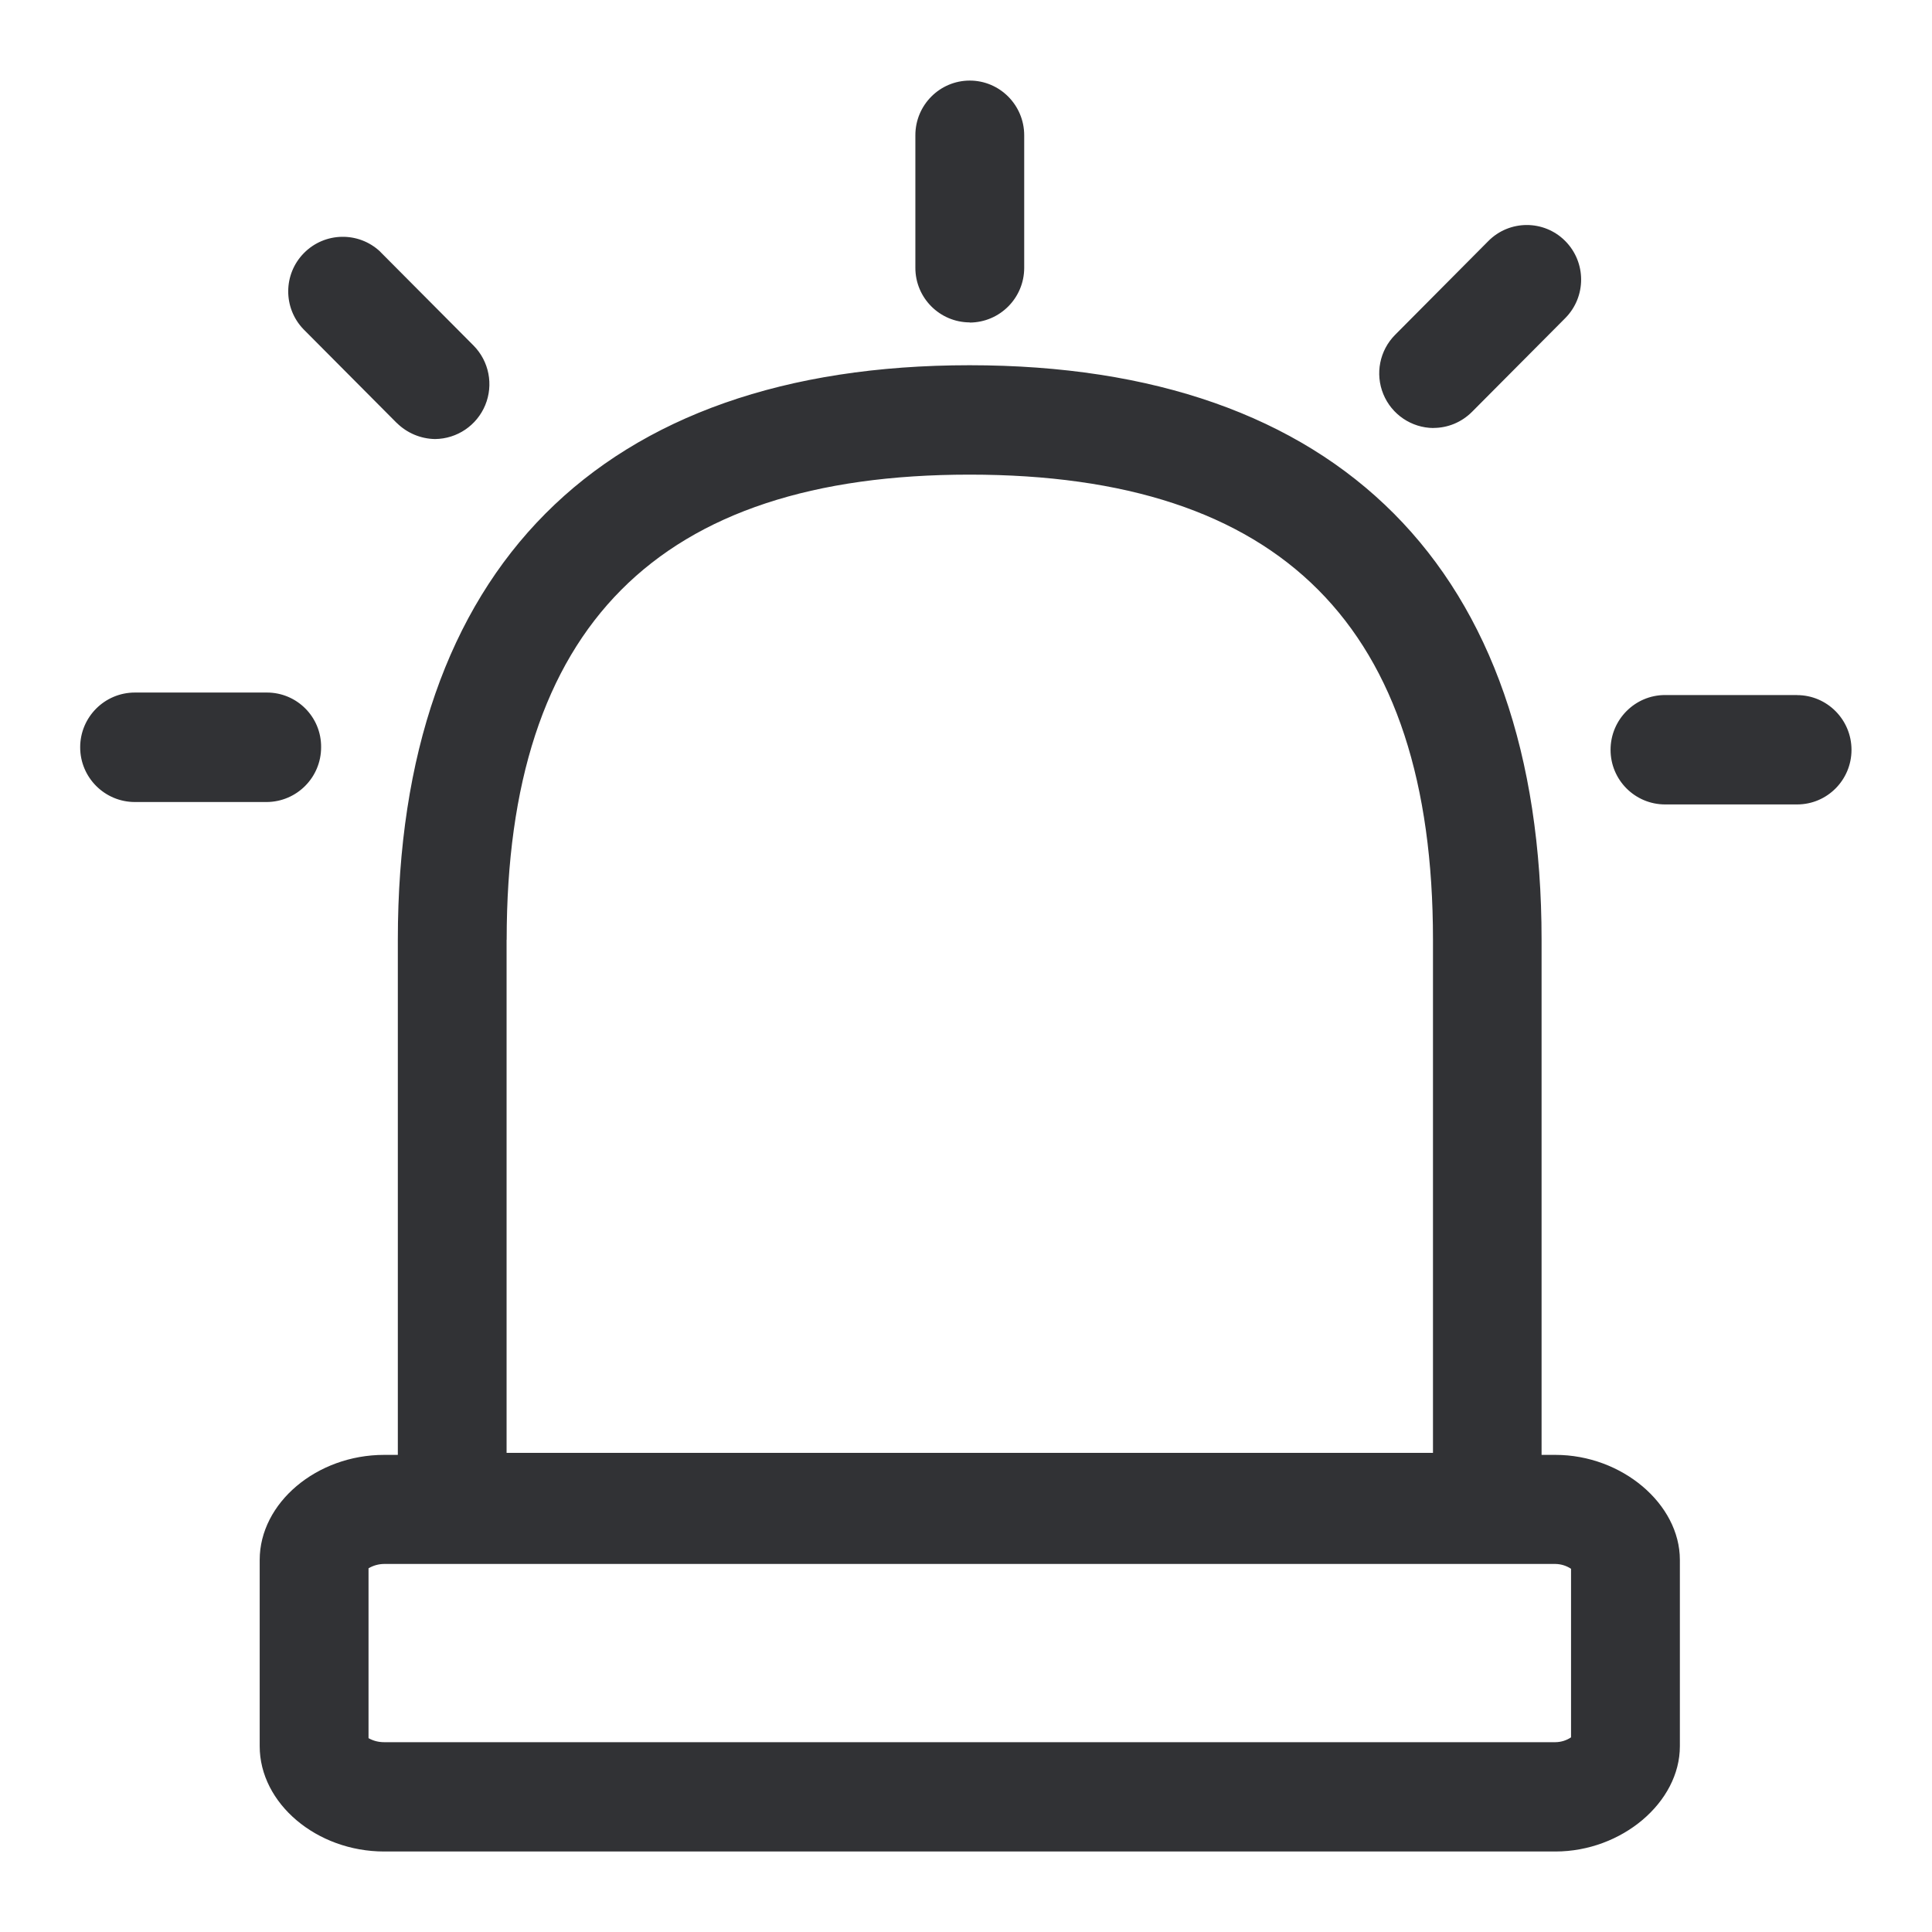
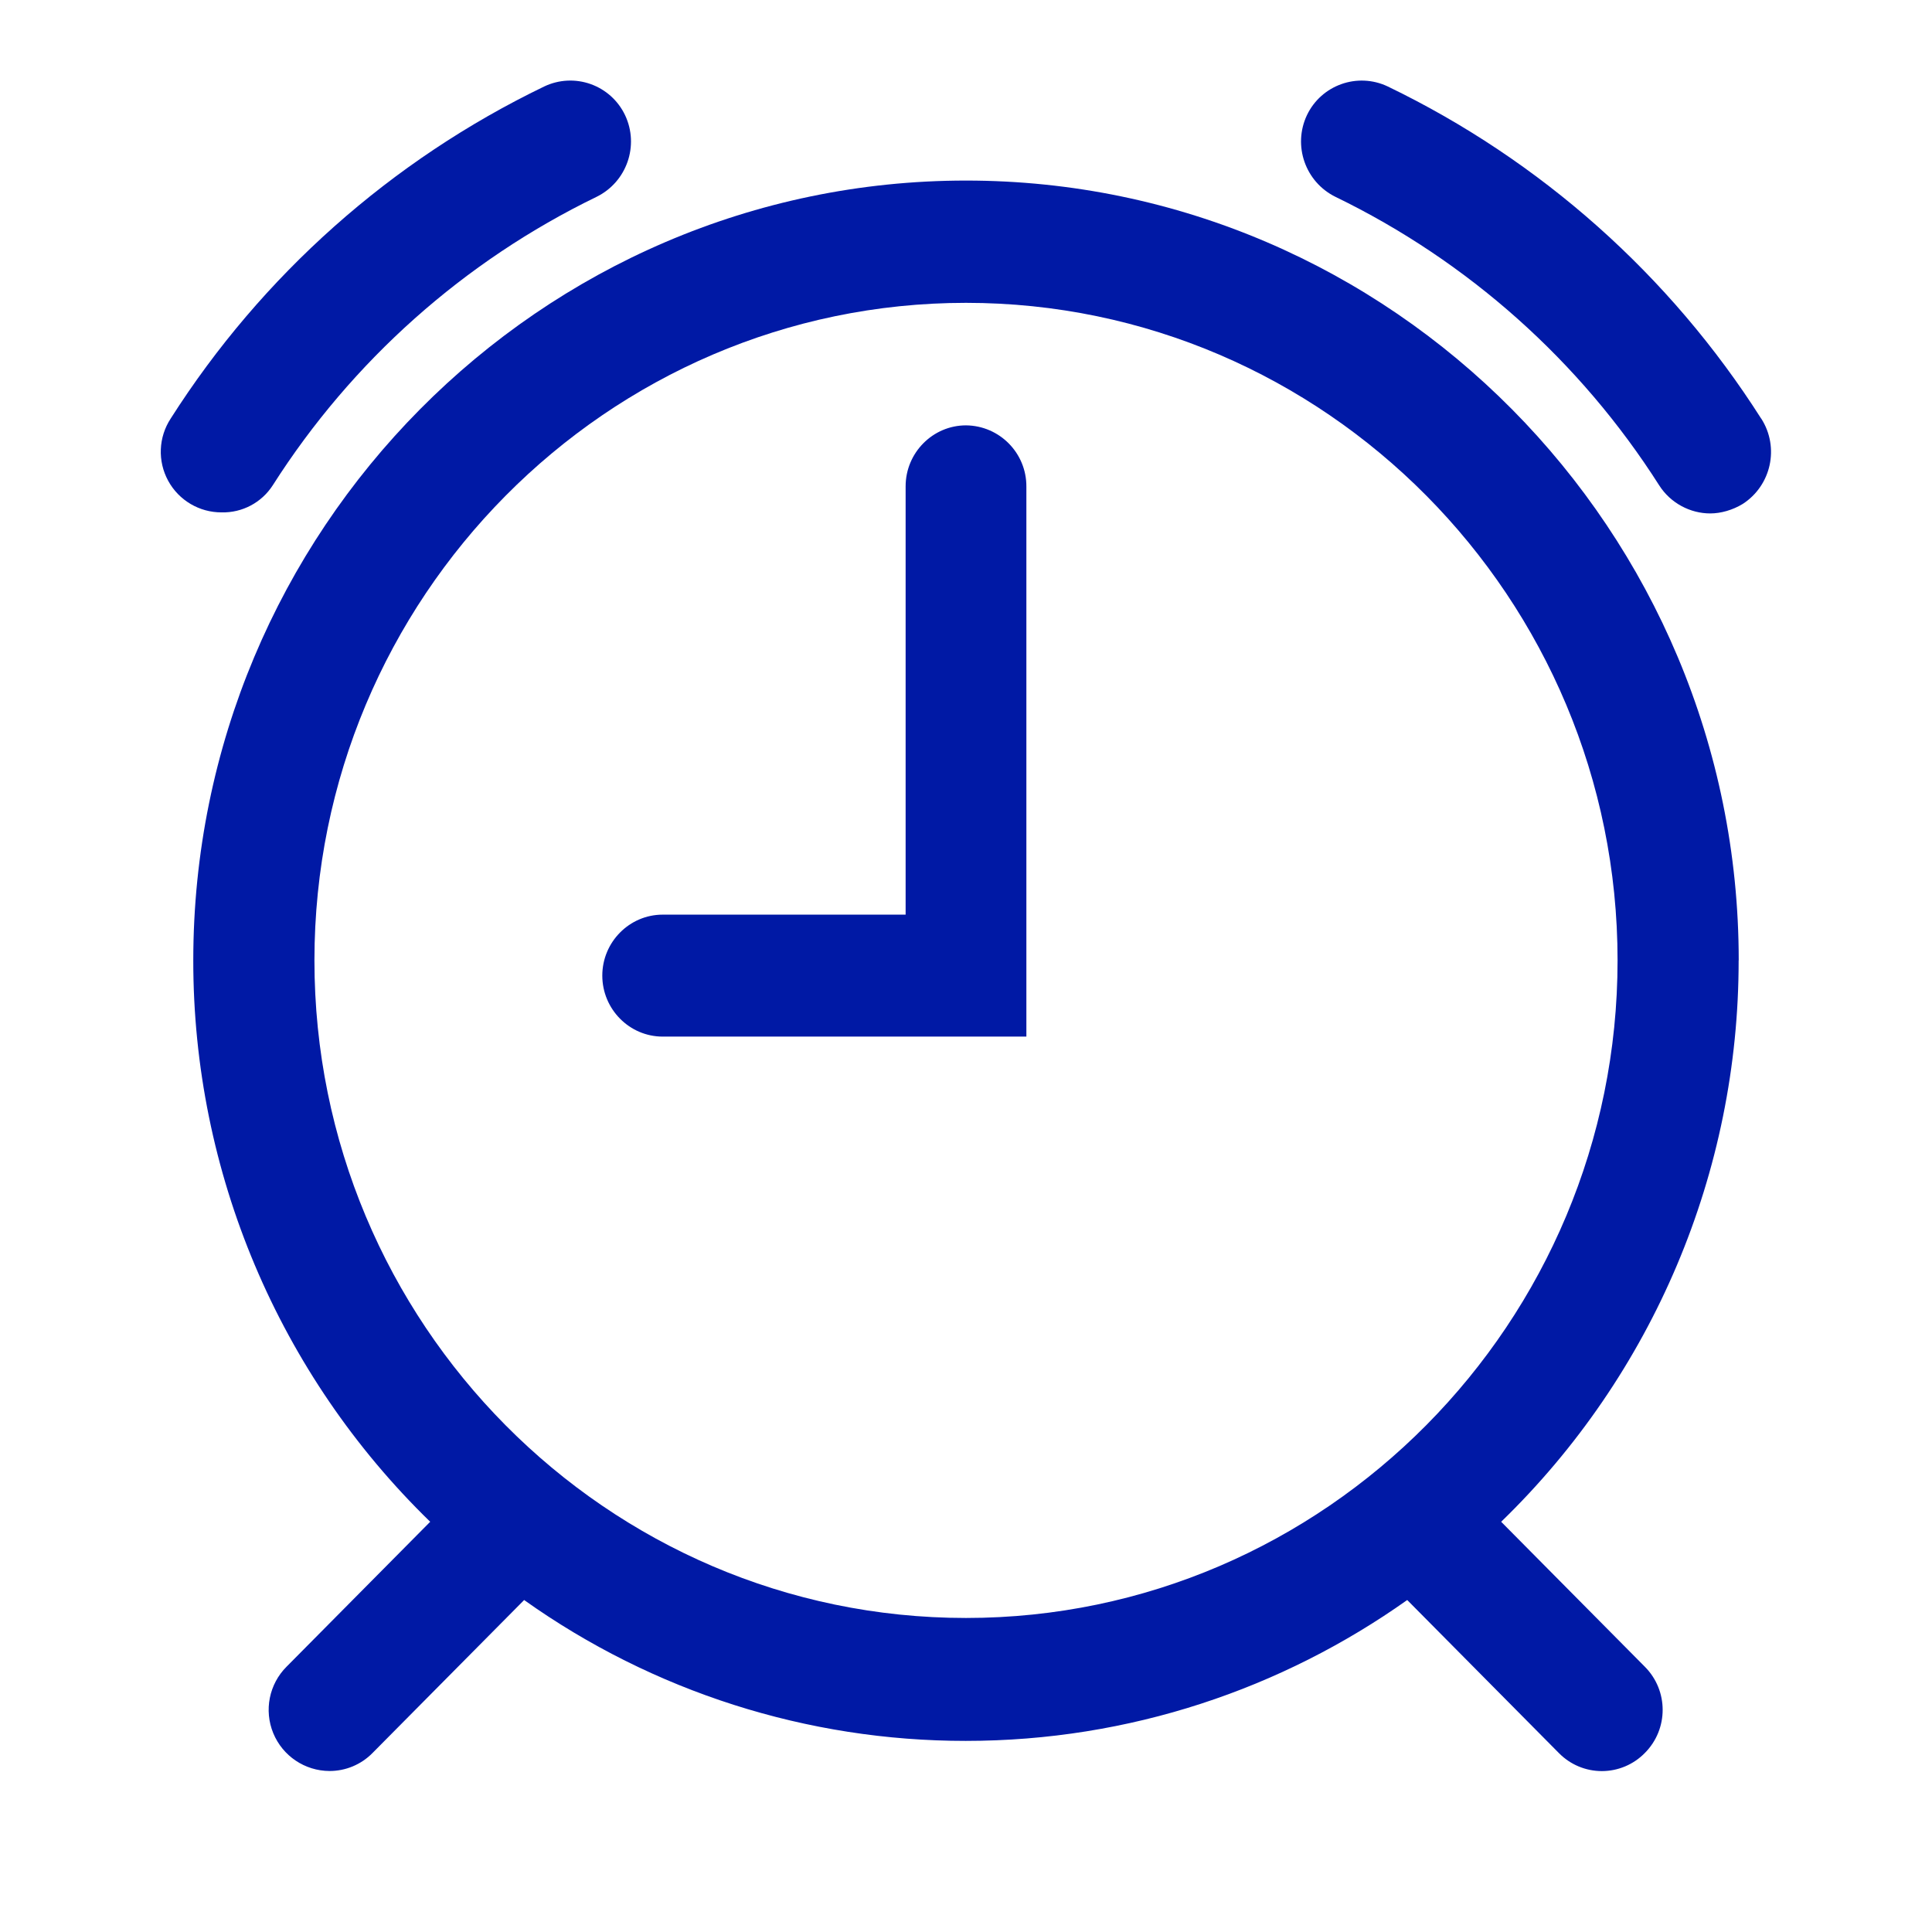
<svg xmlns="http://www.w3.org/2000/svg" width="24" height="24">
-   <path d="M19.516 21.582v-2.094a.362.362 0 0 0-.194-.06H4.772a.385.385 0 0 0-.194.054v2.11c.06.034.125.05.194.05h14.55a.354.354 0 0 0 .194-.06ZM6.293 11.674v6.374h11.508v-6.374c0-3.887-1.882-5.778-5.757-5.778-3.87 0-5.75 1.89-5.75 5.778Zm13.029 6.399c.826 0 1.546.61 1.546 1.305v2.314c0 .698-.723 1.308-1.546 1.308H4.772c-.839 0-1.546-.598-1.546-1.308v-2.314c0-.707.707-1.305 1.546-1.305h.17v-6.399c0-4.601 2.522-7.137 7.102-7.137 4.583 0 7.106 2.536 7.106 7.137v6.399h.172ZM12.047 4.005a.678.678 0 0 1-.676-.68V1.68c0-.375.303-.679.676-.679.372 0 .676.304.676.68v1.646a.68.68 0 0 1-.676.68ZM3.989 9.283a.68.68 0 0 1-.676.68H1.676a.68.68 0 0 1 0-1.36h1.64c.373 0 .677.304.673.68Zm18.335-.648c.372 0 .676.304.676.68 0 .372-.3.678-.676.678h-1.64a.678.678 0 0 1-.677-.679c0-.375.304-.68.677-.68h1.64ZM4.929 5.255 3.77 4.09a.678.678 0 0 1 .952-.965l.003.004 1.158 1.164a.682.682 0 0 1-.479 1.161.692.692 0 0 1-.475-.2Zm12.878.062a.679.679 0 0 1-.476-1.158l1.158-1.165a.673.673 0 0 1 .952-.003l.003.003a.68.68 0 0 1 0 .958l-1.158 1.164c-.129.129-.3.2-.48.2Z" fill="#313235" fill-rule="nonzero" />
+   <g fill="#0019A5" fill-rule="nonzero">
+     <path d="M12 5.284c-.413 0-.75.341-.75.757v5.321H8.232c-.413 0-.75.341-.75.757 0 .417.337.758.75.758h4.518V6.046a.757.757 0 0 0-.75-.762Zm9.878-.084a11.337 11.337 0 0 0-4.639-4.126.754.754 0 0 0-1.004.357.767.767 0 0 0 .354 1.014 9.882 9.882 0 0 1 4.022 3.584c.142.223.388.349.634.349.133 0 .279-.042.404-.118a.769.769 0 0 0 .23-1.06Zm-18.49.829a9.882 9.882 0 0 1 4.023-3.584.766.766 0 0 0 .354-1.014.753.753 0 0 0-1.004-.357A11.344 11.344 0 0 0 2.12 5.2a.753.753 0 0 0 .634 1.165.734.734 0 0 0 .634-.336Z" />
+     <path d="M21.599 11.93c0-5.338-4.31-9.687-9.599-9.687-5.29 0-9.599 4.35-9.599 9.687a9.715 9.715 0 0 0 2.943 6.974l-1.784 1.8A.759.759 0 0 0 4.093 22a.747.747 0 0 0 .534-.223l1.884-1.901a9.454 9.454 0 0 0 5.485 1.75c2.038 0 3.93-.648 5.485-1.75l1.884 1.901a.747.747 0 0 0 1.067 0 .759.759 0 0 0 0-1.073l-1.784-1.8a9.703 9.703 0 0 0 2.95-6.974Zm-17.693 0c0-4.5 3.634-8.168 8.094-8.168 4.46 0 8.094 3.667 8.094 8.168 0 4.5-3.634 8.169-8.094 8.169-4.46 0-8.094-3.66-8.094-8.169Z" />
+   </g>
</svg>
